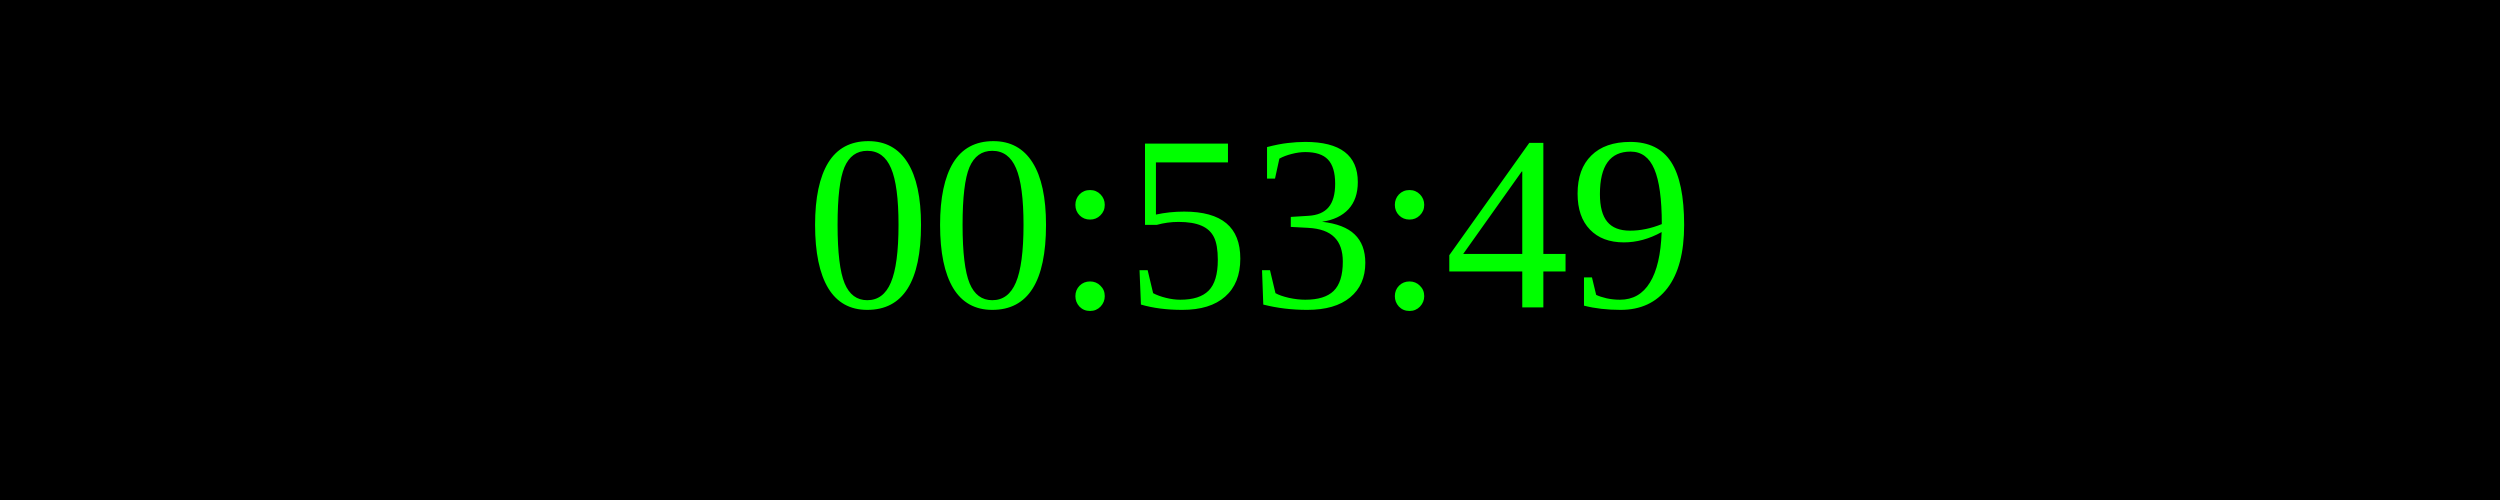
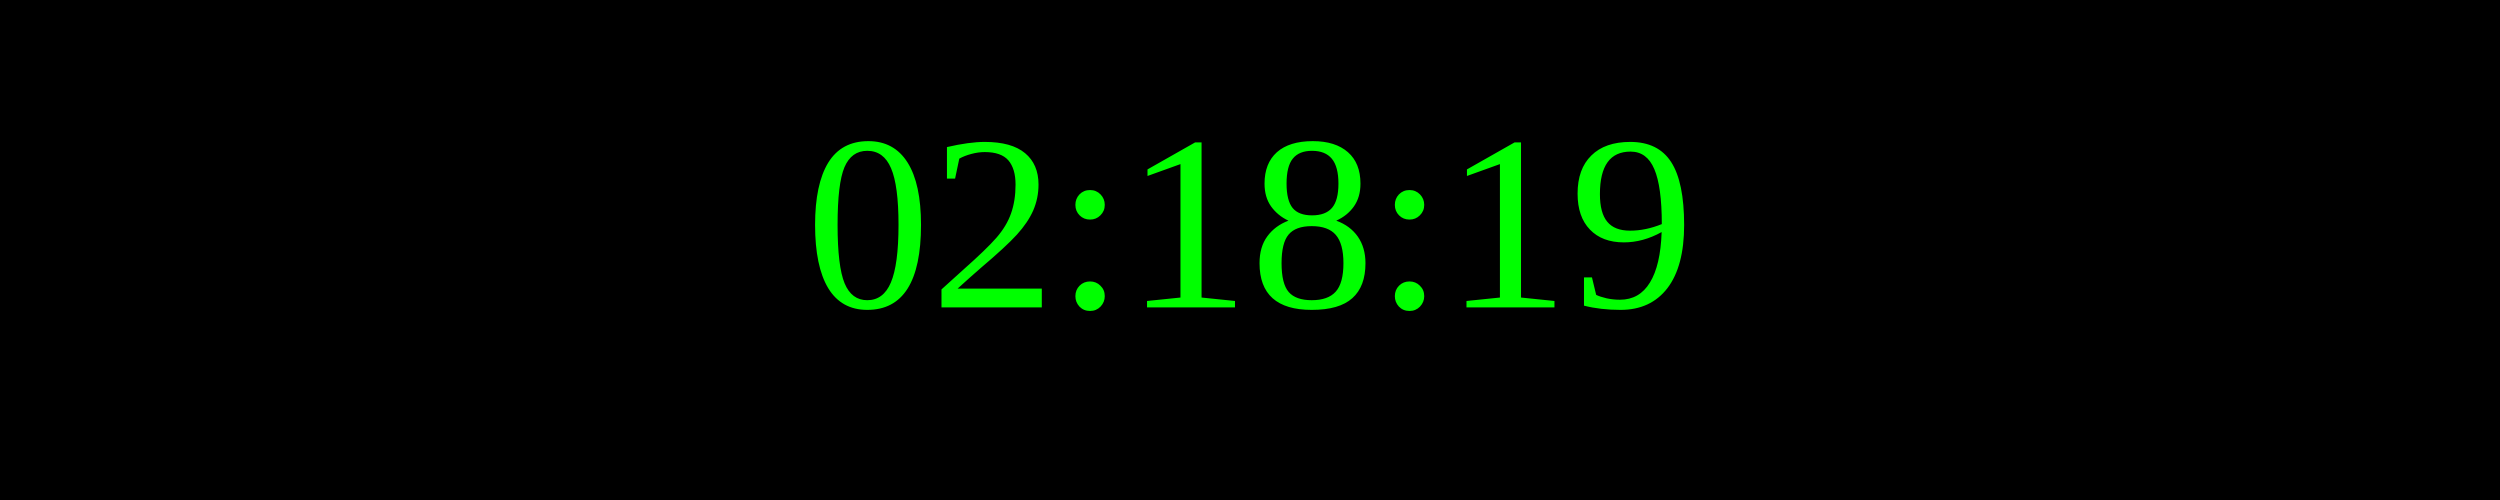
<svg xmlns="http://www.w3.org/2000/svg" width="250" height="50">
  <rect width="100%" height="100%" fill="black" />
  <text x="50%" y="50%" font-size="25" fill="lime" text-anchor="middle" dominant-baseline="middle">
- 00:53:49
+ 02:18:19
</text>
</svg>
